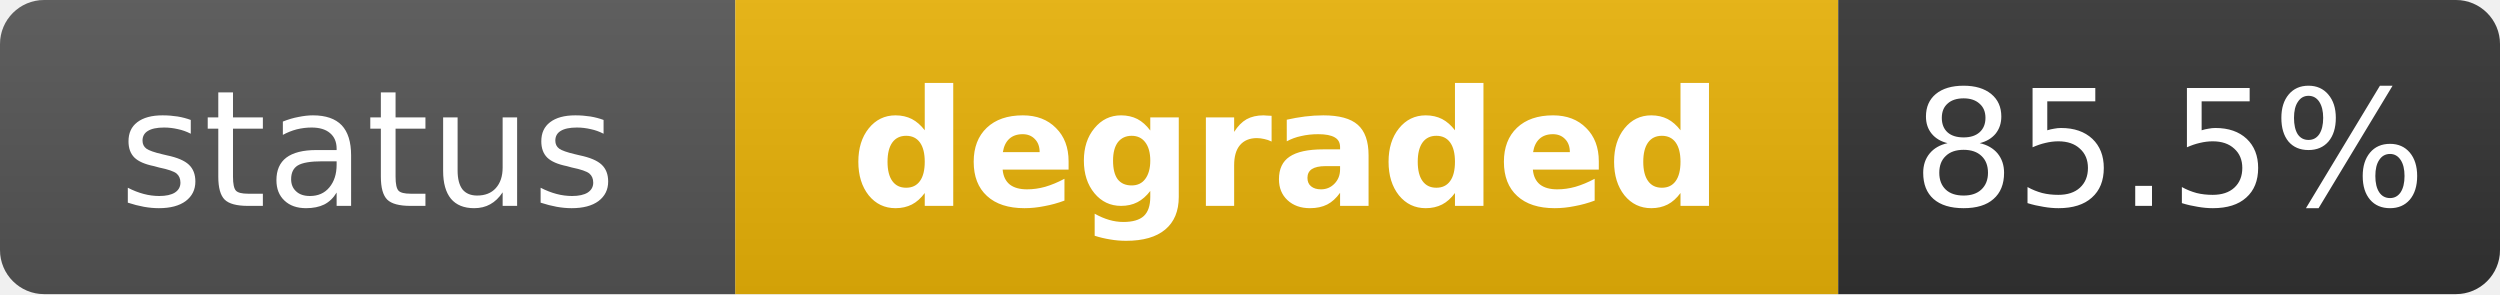
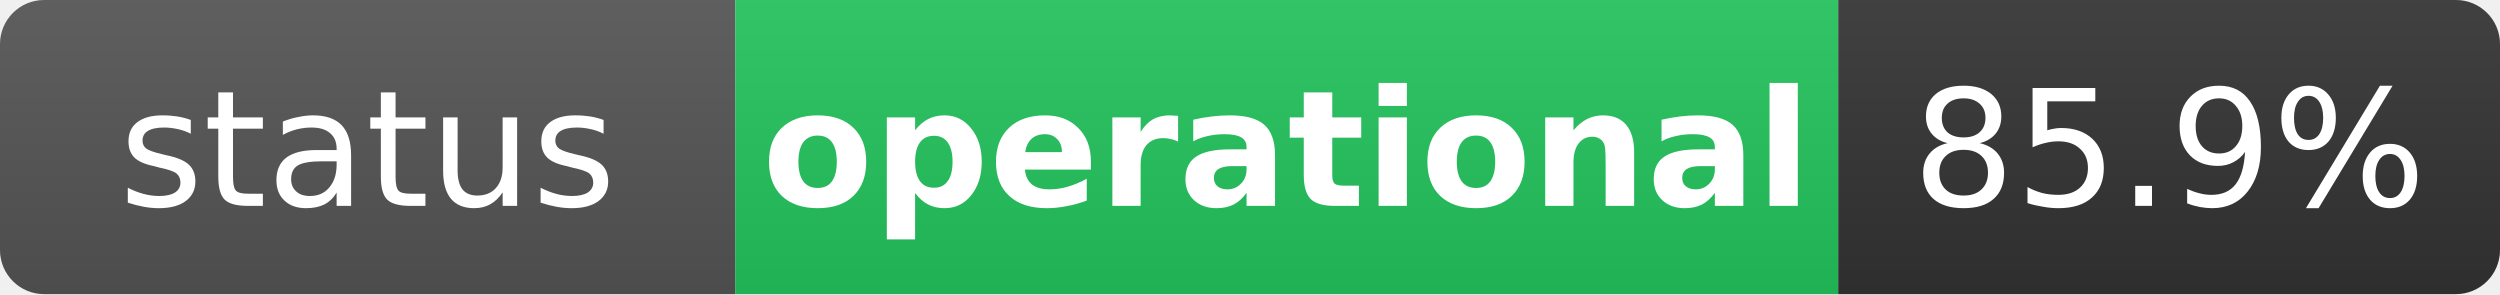
- <svg xmlns="http://www.w3.org/2000/svg" width="170" height="20" role="img" aria-label="status: degraded">
+ <svg xmlns="http://www.w3.org/2000/svg" width="170" height="20" role="img" aria-label="status: operational">
  <linearGradient id="s" x2="0" y2="100%">
    <stop offset="0" stop-color="#bbb" stop-opacity=".1" />
    <stop offset="1" stop-opacity=".1" />
  </linearGradient>
  <clipPath id="r">
    <rect width="170" height="20" rx="3" fill="#fff" />
  </clipPath>
  <g clip-path="url(#r)">
    <rect width="50" height="20" fill="#555" />
-     <rect x="50" width="75" height="20" fill="#eab308" />
+     <rect x="50" width="75" height="20" fill="#22c55e" />
    <rect x="125" width="45" height="20" fill="#333" />
    <rect width="170" height="20" fill="url(#s)" />
  </g>
  <g fill="#fff" text-anchor="middle" font-family="Verdana,Geneva,DejaVu Sans,sans-serif" text-rendering="geometricPrecision" font-size="11">
    <text x="25" y="14" fill="#fff">status</text>
-     <text x="87.5" y="14" fill="#fff" font-weight="bold">degraded</text>
-     <text x="147.5" y="14" fill="#fff">85.5%</text>
+     <text x="87.5" y="14" fill="#fff" font-weight="bold">operational</text>
+     <text x="147.5" y="14" fill="#fff">85.9%</text>
  </g>
</svg>
